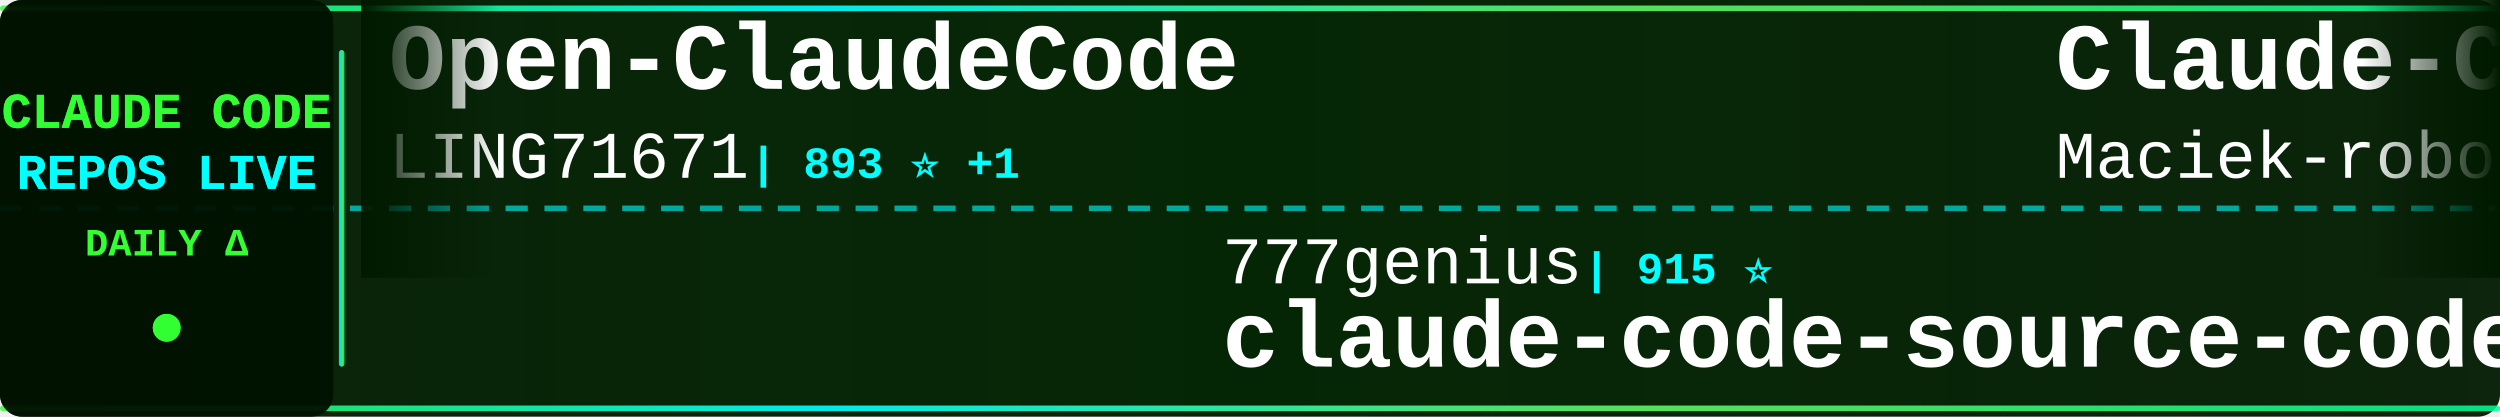
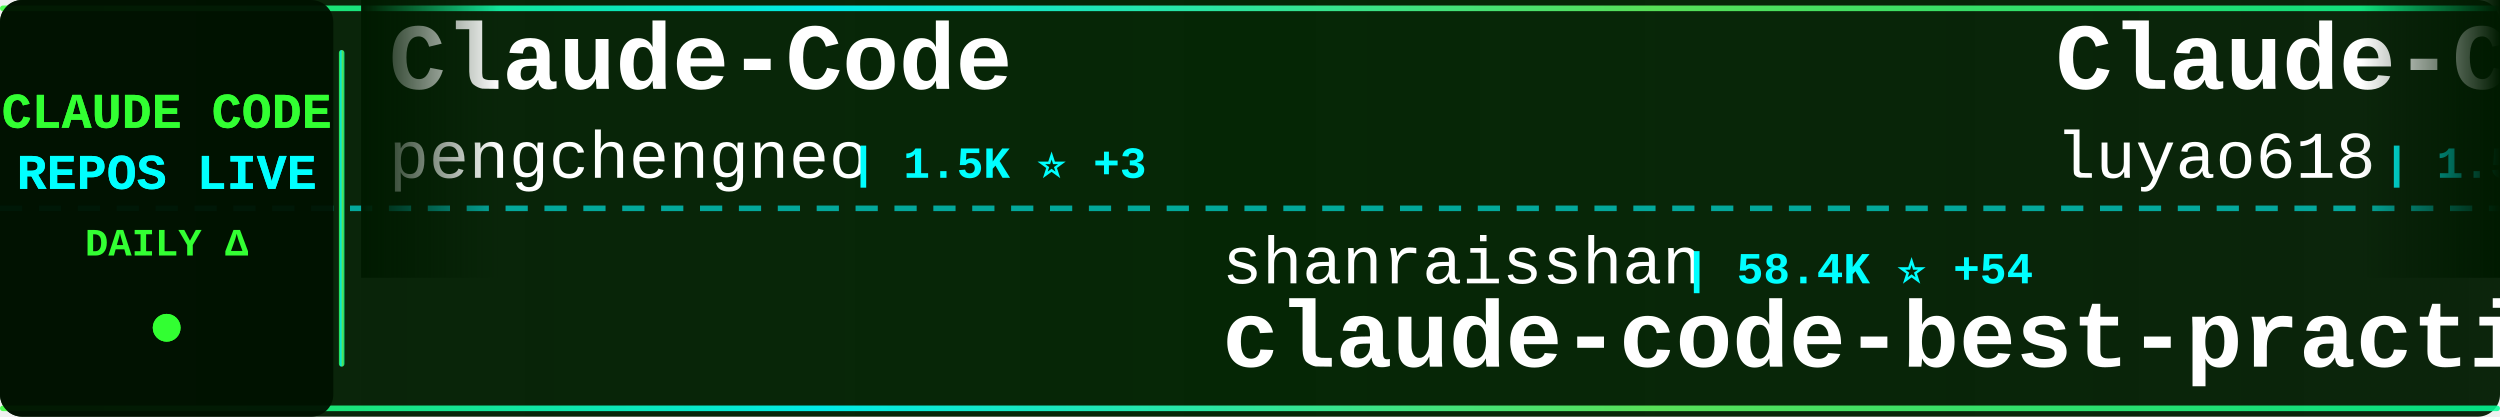
<svg xmlns="http://www.w3.org/2000/svg" width="900" height="150">
  <defs>
    <linearGradient id="tickerBg" x1="0%" y1="0%" x2="100%" y2="0%">
      <stop offset="0%" style="stop-color:#001a00;stop-opacity:0.95" />
      <stop offset="50%" style="stop-color:#002200;stop-opacity:0.98" />
      <stop offset="100%" style="stop-color:#001a00;stop-opacity:0.95" />
    </linearGradient>
    <linearGradient id="borderGrad" x1="0%" y1="0%" x2="100%" y2="0%">
      <stop offset="0%" style="stop-color:#33ff33;stop-opacity:0.85">
        <animate attributeName="stop-opacity" values="0.85;1;0.85" dur="2s" repeatCount="indefinite" />
      </stop>
      <stop offset="33%" style="stop-color:#00ffff;stop-opacity:0.9">
        <animate attributeName="stop-opacity" values="0.9;1;0.9" dur="2.2s" repeatCount="indefinite" />
      </stop>
      <stop offset="66%" style="stop-color:#66ff66;stop-opacity:0.85">
        <animate attributeName="stop-opacity" values="0.85;1;0.85" dur="1.8s" repeatCount="indefinite" />
      </stop>
      <stop offset="100%" style="stop-color:#00ff99;stop-opacity:0.85">
        <animate attributeName="stop-opacity" values="0.85;1;0.85" dur="2s" repeatCount="indefinite" />
      </stop>
    </linearGradient>
    <filter id="textGlow">
      <feGaussianBlur stdDeviation="0.1" result="coloredBlur" />
      <feMerge>
        <feMergeNode in="coloredBlur" />
        <feMergeNode in="SourceGraphic" />
      </feMerge>
    </filter>
    <filter id="metricGlow">
      <feGaussianBlur stdDeviation="0.2" result="coloredBlur" />
      <feMerge>
        <feMergeNode in="coloredBlur" />
        <feMergeNode in="SourceGraphic" />
      </feMerge>
    </filter>
    <linearGradient id="leftFade" x1="0%" y1="0%" x2="100%" y2="0%">
      <stop offset="0%" style="stop-color:#001a00;stop-opacity:1" />
      <stop offset="100%" style="stop-color:#001a00;stop-opacity:0" />
    </linearGradient>
    <linearGradient id="rightFade" x1="0%" y1="0%" x2="100%" y2="0%">
      <stop offset="0%" style="stop-color:#001a00;stop-opacity:0" />
      <stop offset="100%" style="stop-color:#001a00;stop-opacity:1" />
    </linearGradient>
  </defs>
  <rect width="900" height="150" fill="url(#tickerBg)" rx="8" />
  <rect x="0" y="2" width="900" height="2" fill="url(#borderGrad)" rx="1" />
  <rect x="0" y="146" width="900" height="2" fill="url(#borderGrad)" rx="1" />
  <line x1="0" y1="75" x2="900" y2="75" stroke="#00ffff" stroke-width="2" stroke-dasharray="8 6" opacity="0.6" />
  <rect x="0" y="0" width="120" height="150" fill="#001100" opacity="0.95" rx="8" />
  <text x="60" y="46" font-family="'Courier New', monospace" font-size="18" font-weight="bold" fill="#33ff33" text-anchor="middle" filter="url(#textGlow)">
    CLAUDE CODE
  </text>
  <text x="60" y="68" font-family="'Courier New', monospace" font-size="18" font-weight="bold" fill="#00ffff" text-anchor="middle" filter="url(#textGlow)">
    REPOS LIVE
  </text>
  <text x="60" y="92" font-family="'Courier New', monospace" font-size="14" font-weight="bold" fill="#33ff33" text-anchor="middle">
    DAILY Δ
  </text>
  <circle cx="60" cy="118" r="5" fill="#33ff33" filter="url(#metricGlow)">
    <animate attributeName="r" values="4;6;4" dur="1.5s" repeatCount="indefinite" />
    <animate attributeName="opacity" values="0.6;1;0.6" dur="1.5s" repeatCount="indefinite" />
  </circle>
  <rect x="122" y="18" width="2" height="114" fill="url(#borderGrad)" rx="1" />
  <clipPath id="tickerClip">
    <rect x="130" y="0" width="770" height="150" />
  </clipPath>
  <g clip-path="url(#tickerClip)">
    <g id="tickerItems">
      <animateTransform attributeName="transform" attributeType="XML" type="translate" from="0 0" to="-3000 0" dur="54s" repeatCount="indefinite" />
      <g transform="translate(0, 0)">
-         <text x="140" y="32" font-family="'Courier New', monospace" font-size="34" font-weight="bold" fill="#ffffff">Open-ClaudeCode</text>
-         <text x="140" y="64" font-family="'Courier New', monospace" font-size="24" font-weight="normal" fill="#ffffff" opacity="1.0">LING71671</text>
-         <text x="270" y="64" font-family="'Courier New', monospace" font-size="16" font-weight="bold" fill="#00ffff"> | 893 ⭐ +1</text>
+         <text x="140" y="32" font-family="'Courier New', monospace" font-size="34" font-weight="bold" fill="#ffffff">Claude-Code</text>
+         <text x="140" y="64" font-family="'Courier New', monospace" font-size="24" font-weight="normal" fill="#ffffff" opacity="1.0">pengchengneo</text>
+         <text x="306" y="64" font-family="'Courier New', monospace" font-size="16" font-weight="bold" fill="#00ffff"> | 1.5K ⭐ +3</text>
      </g>
      <g transform="translate(300, 0)">
-         <text x="140" y="102" font-family="'Courier New', monospace" font-size="24" font-weight="normal" fill="#ffffff" opacity="1.0">777genius</text>
-         <text x="270" y="102" font-family="'Courier New', monospace" font-size="16" font-weight="bold" fill="#00ffff"> | 915 ⭐</text>
-         <text x="140" y="132" font-family="'Courier New', monospace" font-size="34" font-weight="bold" fill="#ffffff">claude-code-source-code</text>
+         <text x="140" y="102" font-family="'Courier New', monospace" font-size="24" font-weight="normal" fill="#ffffff" opacity="1.0">shanraisshan</text>
+         <text x="306" y="102" font-family="'Courier New', monospace" font-size="16" font-weight="bold" fill="#00ffff"> | 58.4K ⭐ +54</text>
+         <text x="140" y="132" font-family="'Courier New', monospace" font-size="34" font-weight="bold" fill="#ffffff">claude-code-best-practic...</text>
      </g>
      <g transform="translate(600, 0)">
-         <text x="140" y="32" font-family="'Courier New', monospace" font-size="34" font-weight="bold" fill="#ffffff">Claude-Code-Usage-Monito...</text>
-         <text x="140" y="64" font-family="'Courier New', monospace" font-size="24" font-weight="normal" fill="#ffffff" opacity="1.0">Maciek-roboblog</text>
-         <text x="342" y="64" font-family="'Courier New', monospace" font-size="16" font-weight="bold" fill="#00ffff"> | 8.2K ⭐ +6</text>
+         <text x="140" y="32" font-family="'Courier New', monospace" font-size="34" font-weight="bold" fill="#ffffff">Claude-Code-Source-Study</text>
+         <text x="140" y="64" font-family="'Courier New', monospace" font-size="24" font-weight="normal" fill="#ffffff" opacity="1.0">luyao618</text>
+         <text x="258" y="64" font-family="'Courier New', monospace" font-size="16" font-weight="bold" fill="#00ffff"> | 1.5K ⭐ +2</text>
      </g>
      <g transform="translate(900, 0)">
-         <text x="140" y="102" font-family="'Courier New', monospace" font-size="24" font-weight="normal" fill="#ffffff" opacity="1.0">liuup</text>
-         <text x="222" y="102" font-family="'Courier New', monospace" font-size="16" font-weight="bold" fill="#00ffff"> | 3.2K ⭐ +6</text>
-         <text x="140" y="132" font-family="'Courier New', monospace" font-size="34" font-weight="bold" fill="#ffffff">claude-code-analysis</text>
+         <text x="140" y="102" font-family="'Courier New', monospace" font-size="24" font-weight="normal" fill="#ffffff" opacity="1.0">1rgs</text>
+         <text x="210" y="102" font-family="'Courier New', monospace" font-size="16" font-weight="bold" fill="#00ffff"> | 3.6K ⭐ +1</text>
+         <text x="140" y="132" font-family="'Courier New', monospace" font-size="34" font-weight="bold" fill="#ffffff">claude-code-proxy</text>
      </g>
      <g transform="translate(1200, 0)">
-         <text x="140" y="32" font-family="'Courier New', monospace" font-size="34" font-weight="bold" fill="#ffffff">Claude-Code-Game-Studios</text>
-         <text x="140" y="64" font-family="'Courier New', monospace" font-size="24" font-weight="normal" fill="#ffffff" opacity="1.0">Donchitos</text>
-         <text x="270" y="64" font-family="'Courier New', monospace" font-size="16" font-weight="bold" fill="#00ffff"> | 21.9K ⭐ +43</text>
+         <text x="140" y="32" font-family="'Courier New', monospace" font-size="34" font-weight="bold" fill="#ffffff">Claude-code</text>
+         <text x="140" y="64" font-family="'Courier New', monospace" font-size="24" font-weight="normal" fill="#ffffff" opacity="1.0">fazxes</text>
+         <text x="234" y="64" font-family="'Courier New', monospace" font-size="16" font-weight="bold" fill="#00ffff"> | 221 ⭐</text>
      </g>
      <g transform="translate(1500, 0)">
-         <text x="140" y="102" font-family="'Courier New', monospace" font-size="24" font-weight="normal" fill="#ffffff" opacity="1.0">Windy3f3f3f3f</text>
-         <text x="318" y="102" font-family="'Courier New', monospace" font-size="16" font-weight="bold" fill="#00ffff"> | 2.7K ⭐ +5</text>
-         <text x="140" y="132" font-family="'Courier New', monospace" font-size="34" font-weight="bold" fill="#ffffff">how-claude-code-works</text>
+         <text x="140" y="102" font-family="'Courier New', monospace" font-size="24" font-weight="normal" fill="#ffffff" opacity="1.0">diet103</text>
+         <text x="246" y="102" font-family="'Courier New', monospace" font-size="16" font-weight="bold" fill="#00ffff"> | 9.7K ⭐ +2</text>
+         <text x="140" y="132" font-family="'Courier New', monospace" font-size="34" font-weight="bold" fill="#ffffff">claude-code-infrastructu...</text>
      </g>
      <g transform="translate(1800, 0)">
-         <text x="140" y="32" font-family="'Courier New', monospace" font-size="34" font-weight="bold" fill="#ffffff">claude-code-from-source</text>
-         <text x="140" y="64" font-family="'Courier New', monospace" font-size="24" font-weight="normal" fill="#ffffff" opacity="1.0">alejandrobalderas</text>
-         <text x="366" y="64" font-family="'Courier New', monospace" font-size="16" font-weight="bold" fill="#00ffff"> | 2.3K ⭐ +10</text>
+         <text x="140" y="32" font-family="'Courier New', monospace" font-size="34" font-weight="bold" fill="#ffffff">claude-code-plugins-plus...</text>
+         <text x="140" y="64" font-family="'Courier New', monospace" font-size="24" font-weight="normal" fill="#ffffff" opacity="1.0">jeremylongshore</text>
+         <text x="342" y="64" font-family="'Courier New', monospace" font-size="16" font-weight="bold" fill="#00ffff"> | 2.4K ⭐ +6</text>
      </g>
      <g transform="translate(2100, 0)">
-         <text x="140" y="102" font-family="'Courier New', monospace" font-size="24" font-weight="normal" fill="#ffffff" opacity="1.0">VoltAgent</text>
-         <text x="270" y="102" font-family="'Courier New', monospace" font-size="16" font-weight="bold" fill="#00ffff"> | 22.1K ⭐ +60</text>
-         <text x="140" y="132" font-family="'Courier New', monospace" font-size="34" font-weight="bold" fill="#ffffff">awesome-claude-code-suba...</text>
+         <text x="140" y="102" font-family="'Courier New', monospace" font-size="24" font-weight="normal" fill="#ffffff" opacity="1.0">ChrisWiles</text>
+         <text x="282" y="102" font-family="'Courier New', monospace" font-size="16" font-weight="bold" fill="#00ffff"> | 6.0K ⭐</text>
+         <text x="140" y="132" font-family="'Courier New', monospace" font-size="34" font-weight="bold" fill="#ffffff">claude-code-showcase</text>
      </g>
      <g transform="translate(2400, 0)">
-         <text x="140" y="32" font-family="'Courier New', monospace" font-size="34" font-weight="bold" fill="#ffffff">claude-code-source</text>
-         <text x="140" y="64" font-family="'Courier New', monospace" font-size="24" font-weight="normal" fill="#ffffff" opacity="1.0">AprilNEA</text>
-         <text x="258" y="64" font-family="'Courier New', monospace" font-size="16" font-weight="bold" fill="#00ffff"> | 388 ⭐</text>
+         <text x="140" y="32" font-family="'Courier New', monospace" font-size="34" font-weight="bold" fill="#ffffff">Claude-code</text>
+         <text x="140" y="64" font-family="'Courier New', monospace" font-size="24" font-weight="normal" fill="#ffffff" opacity="1.0">zstmfhy</text>
+         <text x="246" y="64" font-family="'Courier New', monospace" font-size="16" font-weight="bold" fill="#00ffff"> | 190 ⭐</text>
      </g>
      <g transform="translate(2700, 0)">
-         <text x="140" y="102" font-family="'Courier New', monospace" font-size="24" font-weight="normal" fill="#ffffff" opacity="1.0">affaan-m</text>
-         <text x="258" y="102" font-family="'Courier New', monospace" font-size="16" font-weight="bold" fill="#00ffff"> | 218.3K ⭐ +546</text>
-         <text x="140" y="132" font-family="'Courier New', monospace" font-size="34" font-weight="bold" fill="#ffffff">ECC</text>
+         <text x="140" y="102" font-family="'Courier New', monospace" font-size="24" font-weight="normal" fill="#ffffff" opacity="1.0">darcyegb</text>
+         <text x="258" y="102" font-family="'Courier New', monospace" font-size="16" font-weight="bold" fill="#00ffff"> | 731 ⭐ +1</text>
+         <text x="140" y="132" font-family="'Courier New', monospace" font-size="34" font-weight="bold" fill="#ffffff">ClaudeCodeAgents</text>
      </g>
      <g transform="translate(3000, 0)">
-         <text x="140" y="32" font-family="'Courier New', monospace" font-size="34" font-weight="bold" fill="#ffffff">Open-ClaudeCode</text>
-         <text x="140" y="64" font-family="'Courier New', monospace" font-size="24" font-weight="normal" fill="#ffffff" opacity="1.0">LING71671</text>
-         <text x="270" y="64" font-family="'Courier New', monospace" font-size="16" font-weight="bold" fill="#00ffff"> | 893 ⭐ +1</text>
+         <text x="140" y="32" font-family="'Courier New', monospace" font-size="34" font-weight="bold" fill="#ffffff">Claude-Code</text>
+         <text x="140" y="64" font-family="'Courier New', monospace" font-size="24" font-weight="normal" fill="#ffffff" opacity="1.0">pengchengneo</text>
+         <text x="306" y="64" font-family="'Courier New', monospace" font-size="16" font-weight="bold" fill="#00ffff"> | 1.5K ⭐ +3</text>
      </g>
      <g transform="translate(3300, 0)">
-         <text x="140" y="102" font-family="'Courier New', monospace" font-size="24" font-weight="normal" fill="#ffffff" opacity="1.0">777genius</text>
-         <text x="270" y="102" font-family="'Courier New', monospace" font-size="16" font-weight="bold" fill="#00ffff"> | 915 ⭐</text>
-         <text x="140" y="132" font-family="'Courier New', monospace" font-size="34" font-weight="bold" fill="#ffffff">claude-code-source-code</text>
+         <text x="140" y="102" font-family="'Courier New', monospace" font-size="24" font-weight="normal" fill="#ffffff" opacity="1.0">shanraisshan</text>
+         <text x="306" y="102" font-family="'Courier New', monospace" font-size="16" font-weight="bold" fill="#00ffff"> | 58.4K ⭐ +54</text>
+         <text x="140" y="132" font-family="'Courier New', monospace" font-size="34" font-weight="bold" fill="#ffffff">claude-code-best-practic...</text>
      </g>
      <g transform="translate(3600, 0)">
-         <text x="140" y="32" font-family="'Courier New', monospace" font-size="34" font-weight="bold" fill="#ffffff">Claude-Code-Usage-Monito...</text>
-         <text x="140" y="64" font-family="'Courier New', monospace" font-size="24" font-weight="normal" fill="#ffffff" opacity="1.0">Maciek-roboblog</text>
-         <text x="342" y="64" font-family="'Courier New', monospace" font-size="16" font-weight="bold" fill="#00ffff"> | 8.2K ⭐ +6</text>
+         <text x="140" y="32" font-family="'Courier New', monospace" font-size="34" font-weight="bold" fill="#ffffff">Claude-Code-Source-Study</text>
+         <text x="140" y="64" font-family="'Courier New', monospace" font-size="24" font-weight="normal" fill="#ffffff" opacity="1.0">luyao618</text>
+         <text x="258" y="64" font-family="'Courier New', monospace" font-size="16" font-weight="bold" fill="#00ffff"> | 1.5K ⭐ +2</text>
      </g>
      <g transform="translate(3900, 0)">
-         <text x="140" y="102" font-family="'Courier New', monospace" font-size="24" font-weight="normal" fill="#ffffff" opacity="1.0">liuup</text>
-         <text x="222" y="102" font-family="'Courier New', monospace" font-size="16" font-weight="bold" fill="#00ffff"> | 3.2K ⭐ +6</text>
-         <text x="140" y="132" font-family="'Courier New', monospace" font-size="34" font-weight="bold" fill="#ffffff">claude-code-analysis</text>
+         <text x="140" y="102" font-family="'Courier New', monospace" font-size="24" font-weight="normal" fill="#ffffff" opacity="1.0">1rgs</text>
+         <text x="210" y="102" font-family="'Courier New', monospace" font-size="16" font-weight="bold" fill="#00ffff"> | 3.6K ⭐ +1</text>
+         <text x="140" y="132" font-family="'Courier New', monospace" font-size="34" font-weight="bold" fill="#ffffff">claude-code-proxy</text>
      </g>
    </g>
  </g>
  <rect x="130" y="0" width="50" height="100" fill="url(#leftFade)" />
  <rect x="850" y="0" width="50" height="100" fill="url(#rightFade)" />
</svg>
